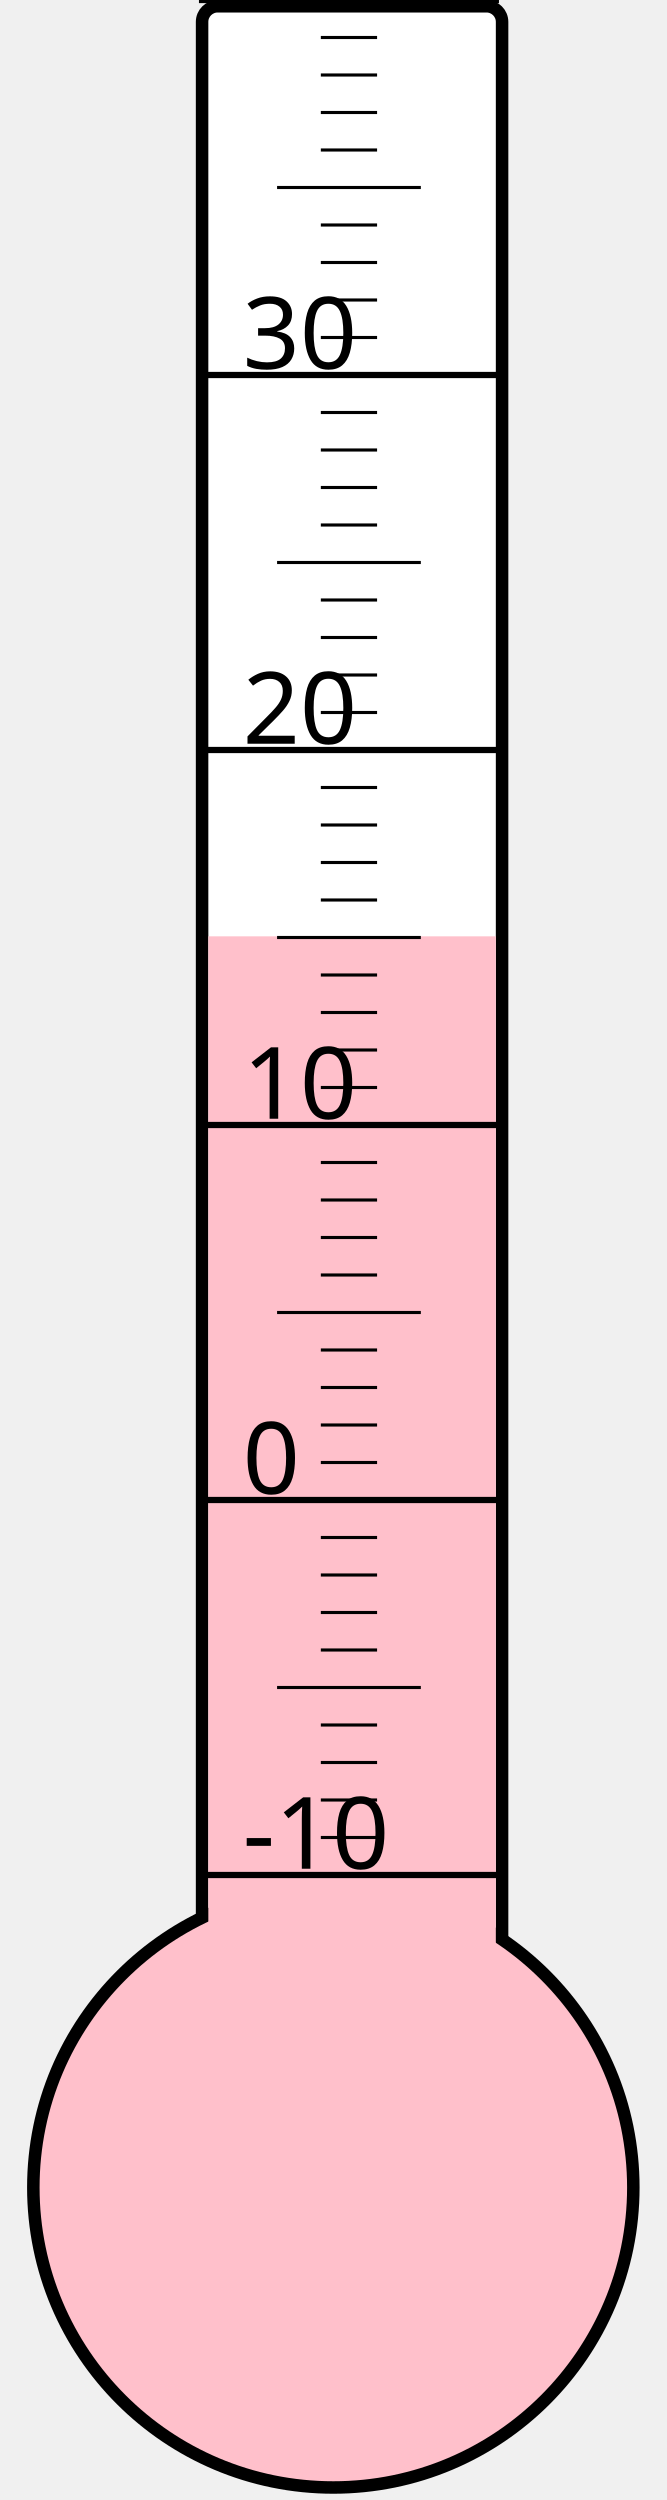
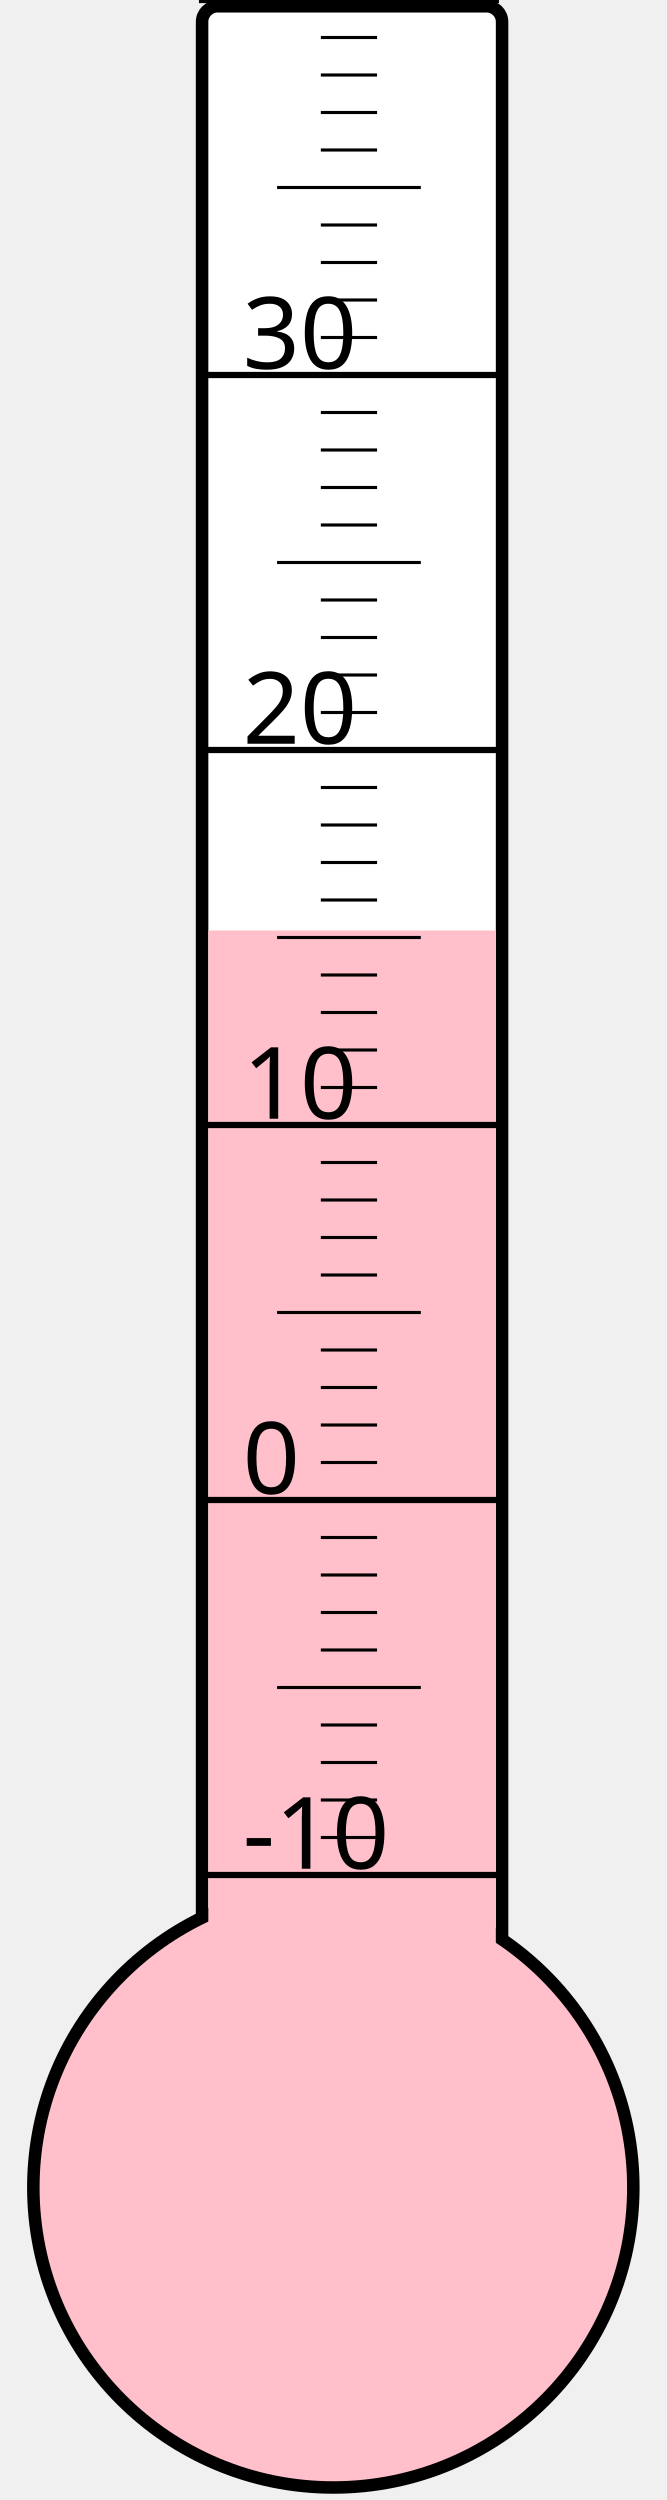
<svg xmlns="http://www.w3.org/2000/svg" width="40px" height="150px" viewBox="0 0 200 800">
  <rect width="200" height="800" x="0" y="0" style="fill: #ffffeb; fill-opacity: 0;" />
  <rect width="96" height="680" x="58" y="2" rx="5" ry="5" style="fill: white; fill-opacity: 1; stroke: black; stroke-width: 4;" />
  <circle cx="100" cy="700" r="96" style="fill: pink; stroke: black; stroke-width: 4;" />
-   <rect width="92" height="400.375" x="60" y="299.625" style="fill: pink; fill-opacity: 1; stroke-width: 0;" />
+   <rect width="92" height="402.25" x="60" y="297.75" style="fill: pink; fill-opacity: 1; stroke-width: 0;" />
  <text x="71" y="598" style="font-family: sans-serif; font-size: 24pt;">-10</text>
  <text x="71" y="478" style="font-family: sans-serif; font-size: 24pt;">0</text>
  <text x="71" y="358" style="font-family: sans-serif; font-size: 24pt;">10</text>
  <text x="71" y="238" style="font-family: sans-serif; font-size: 24pt;">20</text>
  <text x="71" y="118" style="font-family: sans-serif; font-size: 24pt;">30</text>
  <g style="stroke: black;">
    <line x1="57" y1="600" x2="153" y2="600" style="stroke-width: 2;" />
    <line x1="96" y1="588" x2="114" y2="588" style="stroke-width: 1;" />
    <line x1="96" y1="576" x2="114" y2="576" style="stroke-width: 1;" />
    <line x1="96" y1="564" x2="114" y2="564" style="stroke-width: 1;" />
    <line x1="96" y1="552" x2="114" y2="552" style="stroke-width: 1;" />
    <line x1="82" y1="540" x2="128" y2="540" style="stroke-width: 1;" />
    <line x1="96" y1="528" x2="114" y2="528" style="stroke-width: 1;" />
    <line x1="96" y1="516" x2="114" y2="516" style="stroke-width: 1;" />
    <line x1="96" y1="504" x2="114" y2="504" style="stroke-width: 1;" />
    <line x1="96" y1="492" x2="114" y2="492" style="stroke-width: 1;" />
    <line x1="57" y1="480" x2="153" y2="480" style="stroke-width: 2;" />
    <line x1="96" y1="468" x2="114" y2="468" style="stroke-width: 1;" />
    <line x1="96" y1="456" x2="114" y2="456" style="stroke-width: 1;" />
    <line x1="96" y1="444" x2="114" y2="444" style="stroke-width: 1;" />
    <line x1="96" y1="432" x2="114" y2="432" style="stroke-width: 1;" />
    <line x1="82" y1="420" x2="128" y2="420" style="stroke-width: 1;" />
    <line x1="96" y1="408" x2="114" y2="408" style="stroke-width: 1;" />
    <line x1="96" y1="396" x2="114" y2="396" style="stroke-width: 1;" />
    <line x1="96" y1="384" x2="114" y2="384" style="stroke-width: 1;" />
    <line x1="96" y1="372" x2="114" y2="372" style="stroke-width: 1;" />
    <line x1="57" y1="360" x2="153" y2="360" style="stroke-width: 2;" />
    <line x1="96" y1="348" x2="114" y2="348" style="stroke-width: 1;" />
    <line x1="96" y1="336" x2="114" y2="336" style="stroke-width: 1;" />
    <line x1="96" y1="324" x2="114" y2="324" style="stroke-width: 1;" />
    <line x1="96" y1="312" x2="114" y2="312" style="stroke-width: 1;" />
    <line x1="82" y1="300" x2="128" y2="300" style="stroke-width: 1;" />
    <line x1="96" y1="288" x2="114" y2="288" style="stroke-width: 1;" />
    <line x1="96" y1="276" x2="114" y2="276" style="stroke-width: 1;" />
    <line x1="96" y1="264" x2="114" y2="264" style="stroke-width: 1;" />
    <line x1="96" y1="252" x2="114" y2="252" style="stroke-width: 1;" />
    <line x1="57" y1="240" x2="153" y2="240" style="stroke-width: 2;" />
    <line x1="96" y1="228" x2="114" y2="228" style="stroke-width: 1;" />
    <line x1="96" y1="216" x2="114" y2="216" style="stroke-width: 1;" />
    <line x1="96" y1="204" x2="114" y2="204" style="stroke-width: 1;" />
    <line x1="96" y1="192" x2="114" y2="192" style="stroke-width: 1;" />
    <line x1="82" y1="180" x2="128" y2="180" style="stroke-width: 1;" />
    <line x1="96" y1="168" x2="114" y2="168" style="stroke-width: 1;" />
    <line x1="96" y1="156" x2="114" y2="156" style="stroke-width: 1;" />
    <line x1="96" y1="144" x2="114" y2="144" style="stroke-width: 1;" />
    <line x1="96" y1="132" x2="114" y2="132" style="stroke-width: 1;" />
    <line x1="57" y1="120" x2="153" y2="120" style="stroke-width: 2;" />
    <line x1="96" y1="108" x2="114" y2="108" style="stroke-width: 1;" />
    <line x1="96" y1="96" x2="114" y2="96" style="stroke-width: 1;" />
    <line x1="96" y1="84" x2="114" y2="84" style="stroke-width: 1;" />
    <line x1="96" y1="72" x2="114" y2="72" style="stroke-width: 1;" />
    <line x1="82" y1="60" x2="128" y2="60" style="stroke-width: 1;" />
    <line x1="96" y1="48" x2="114" y2="48" style="stroke-width: 1;" />
    <line x1="96" y1="36" x2="114" y2="36" style="stroke-width: 1;" />
    <line x1="96" y1="24" x2="114" y2="24" style="stroke-width: 1;" />
    <line x1="96" y1="12" x2="114" y2="12" style="stroke-width: 1;" />
    <line x1="57" y1="0" x2="153" y2="0" style="stroke-width: 2;" />
  </g>
</svg>
